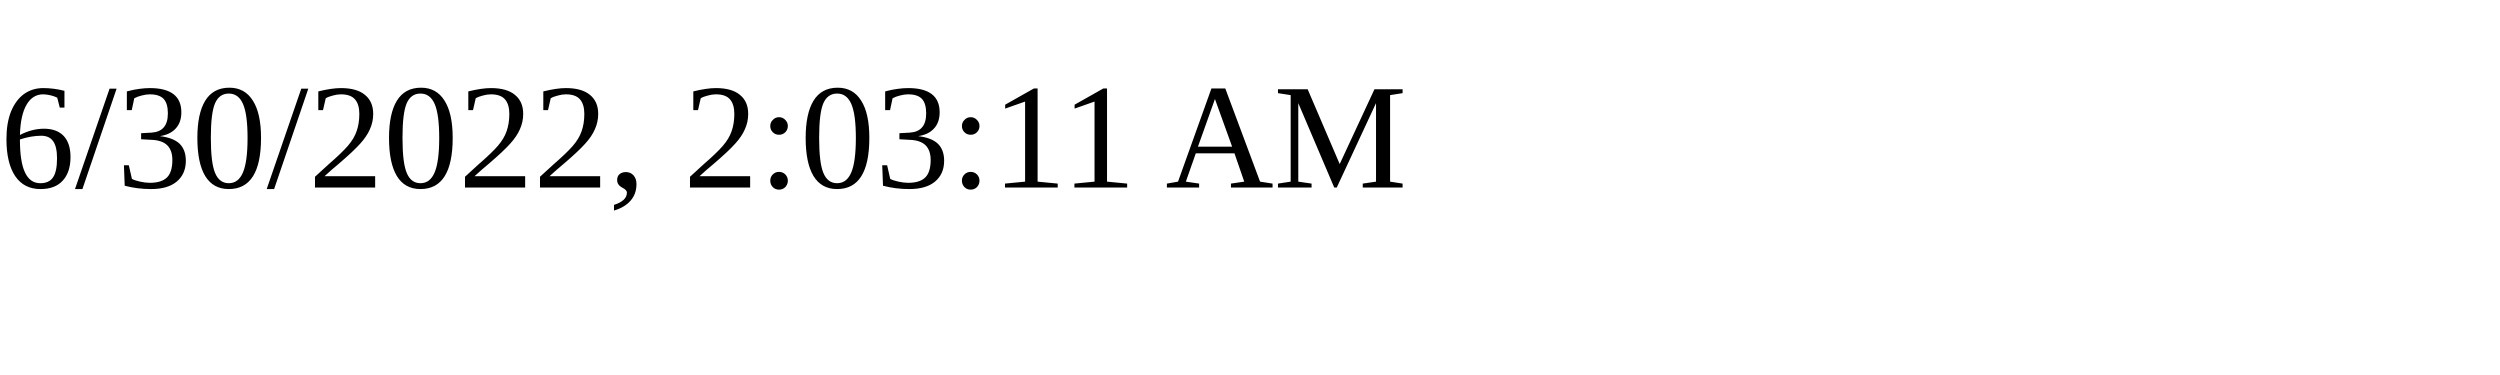
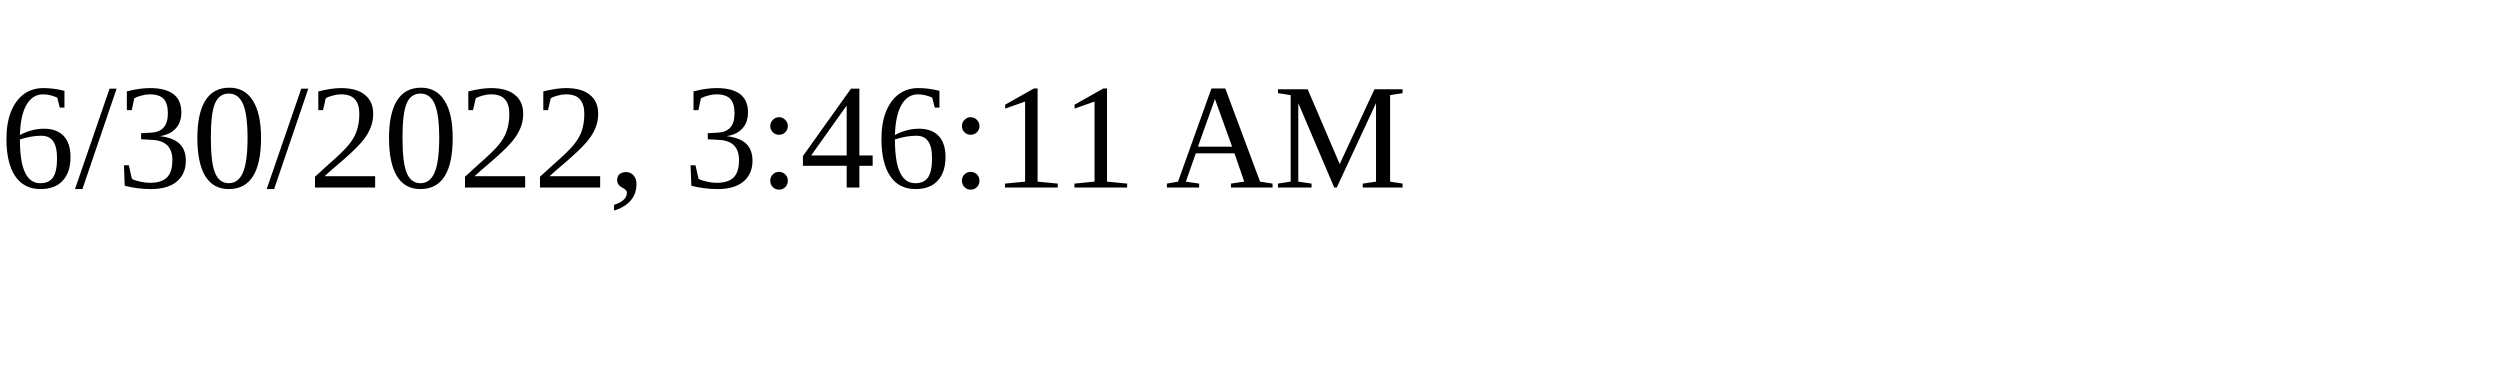
<svg xmlns="http://www.w3.org/2000/svg" height="30" width="200">
-   <text x="0" y="15">6/30/2022, 2:03:11 AM</text>
+   <text x="0" y="15">6/30/2022, 3:46:11 AM</text>
</svg>
